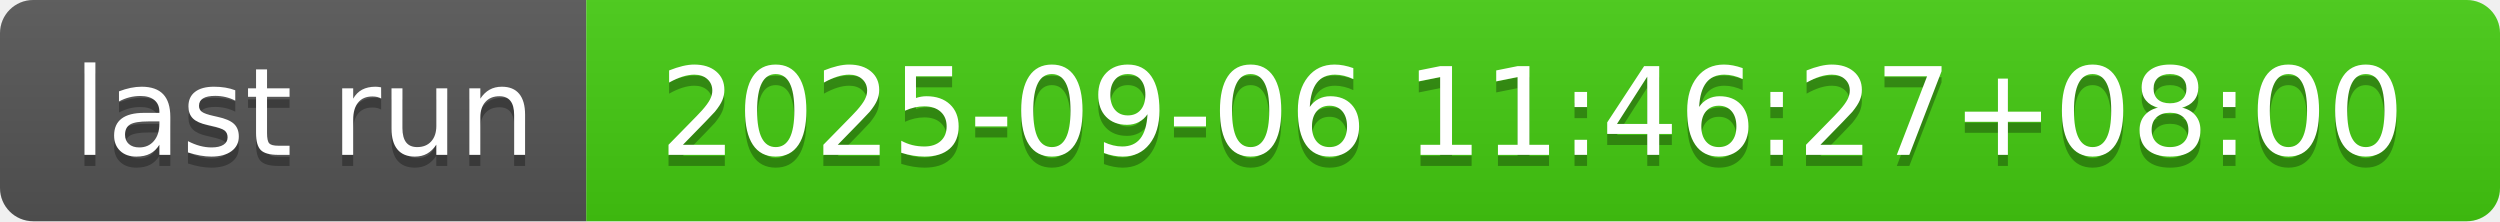
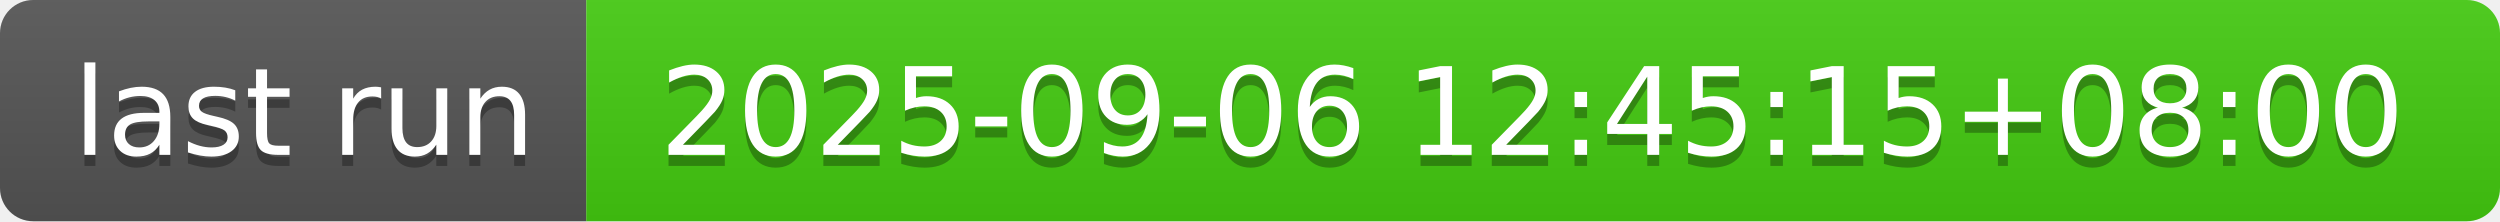
- <svg xmlns="http://www.w3.org/2000/svg" width="226" height="20" role="img" aria-label="last run: 2025-09-06 11:46:27+08:00">
+ <svg xmlns="http://www.w3.org/2000/svg" width="226" height="20" role="img" aria-label="last run: 2025-09-06 12:45:15+08:00">
  <linearGradient id="s" x2="0" y2="100%">
    <stop offset="0" stop-color="#bbb" stop-opacity=".1" />
    <stop offset="1" stop-opacity=".1" />
  </linearGradient>
  <clipPath id="r">
    <rect width="226" height="20" rx="3" fill="#fff" />
  </clipPath>
  <g clip-path="url(#r)">
    <rect width="53" height="20" fill="#555" />
    <rect x="53" width="173" height="20" fill="#4c1" />
    <rect width="226" height="20" fill="url(#s)" />
  </g>
  <g fill="#fff" text-anchor="middle" font-family="Verdana,Geneva,DejaVu Sans,sans-serif" text-rendering="geometricPrecision" font-size="110">
    <text aria-hidden="true" x="275" y="150" fill="#010101" fill-opacity=".3" transform="scale(.1)" textLength="430">last run</text>
    <text x="275" y="140" transform="scale(.1)" fill="#fff" textLength="430">last run</text>
-     <text aria-hidden="true" x="1385" y="150" fill="#010101" fill-opacity=".3" transform="scale(.1)" textLength="1630">2025-09-06 11:46:27+08:00</text>
-     <text x="1385" y="140" transform="scale(.1)" fill="#fff" textLength="1630">2025-09-06 11:46:27+08:00</text>
+     <text aria-hidden="true" x="1385" y="150" fill="#010101" fill-opacity=".3" transform="scale(.1)" textLength="1630">2025-09-06 12:45:15+08:00</text>
+     <text x="1385" y="140" transform="scale(.1)" fill="#fff" textLength="1630">2025-09-06 12:45:15+08:00</text>
  </g>
</svg>
